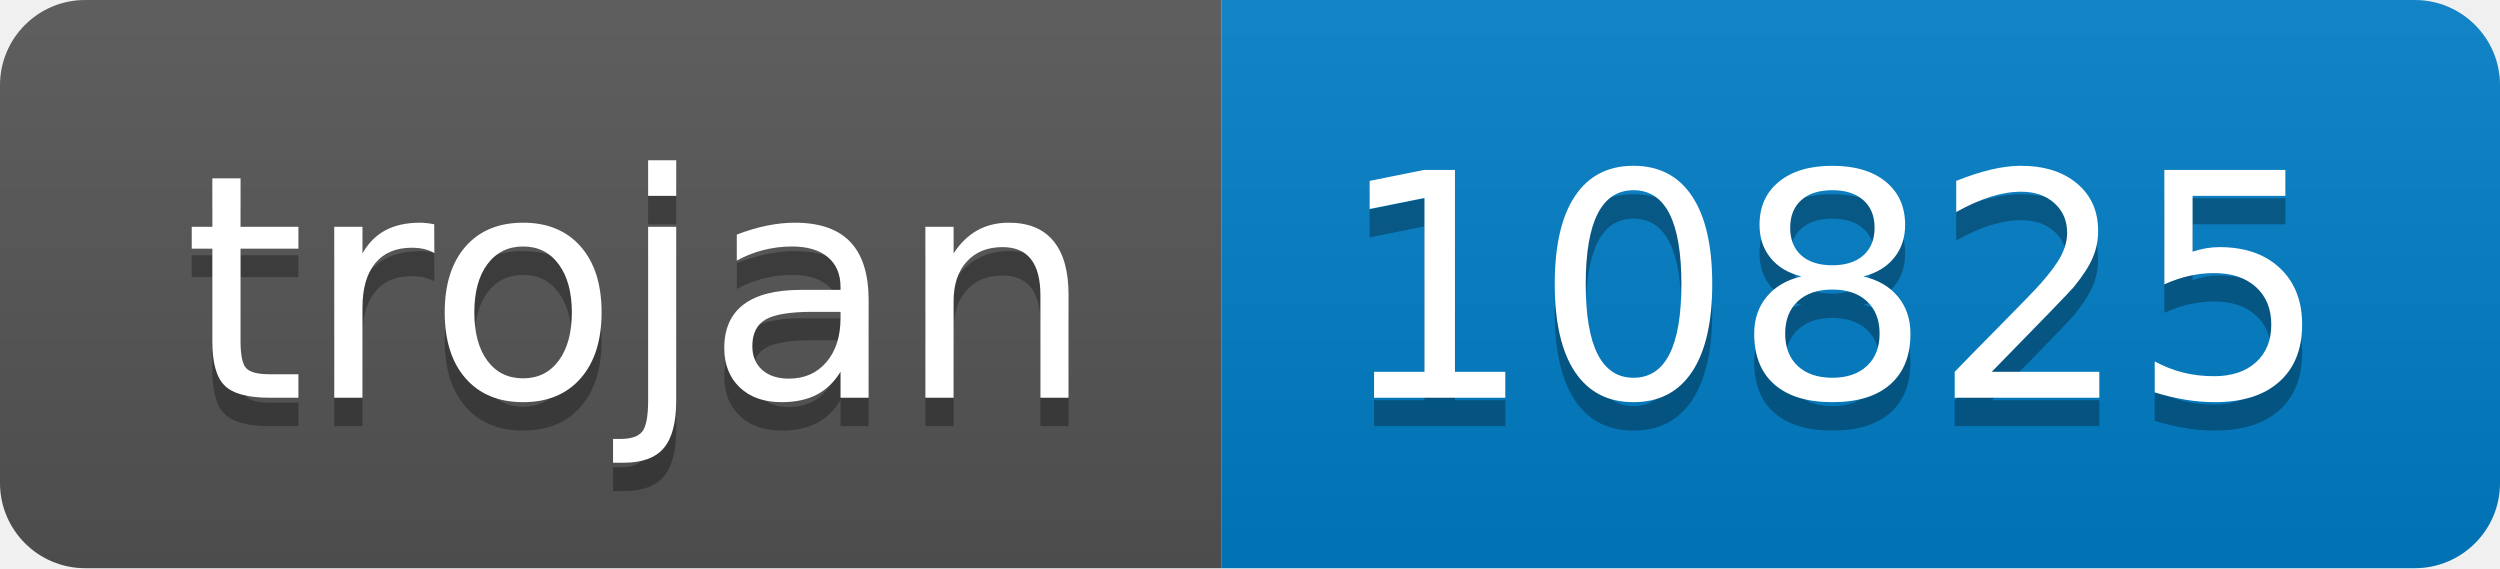
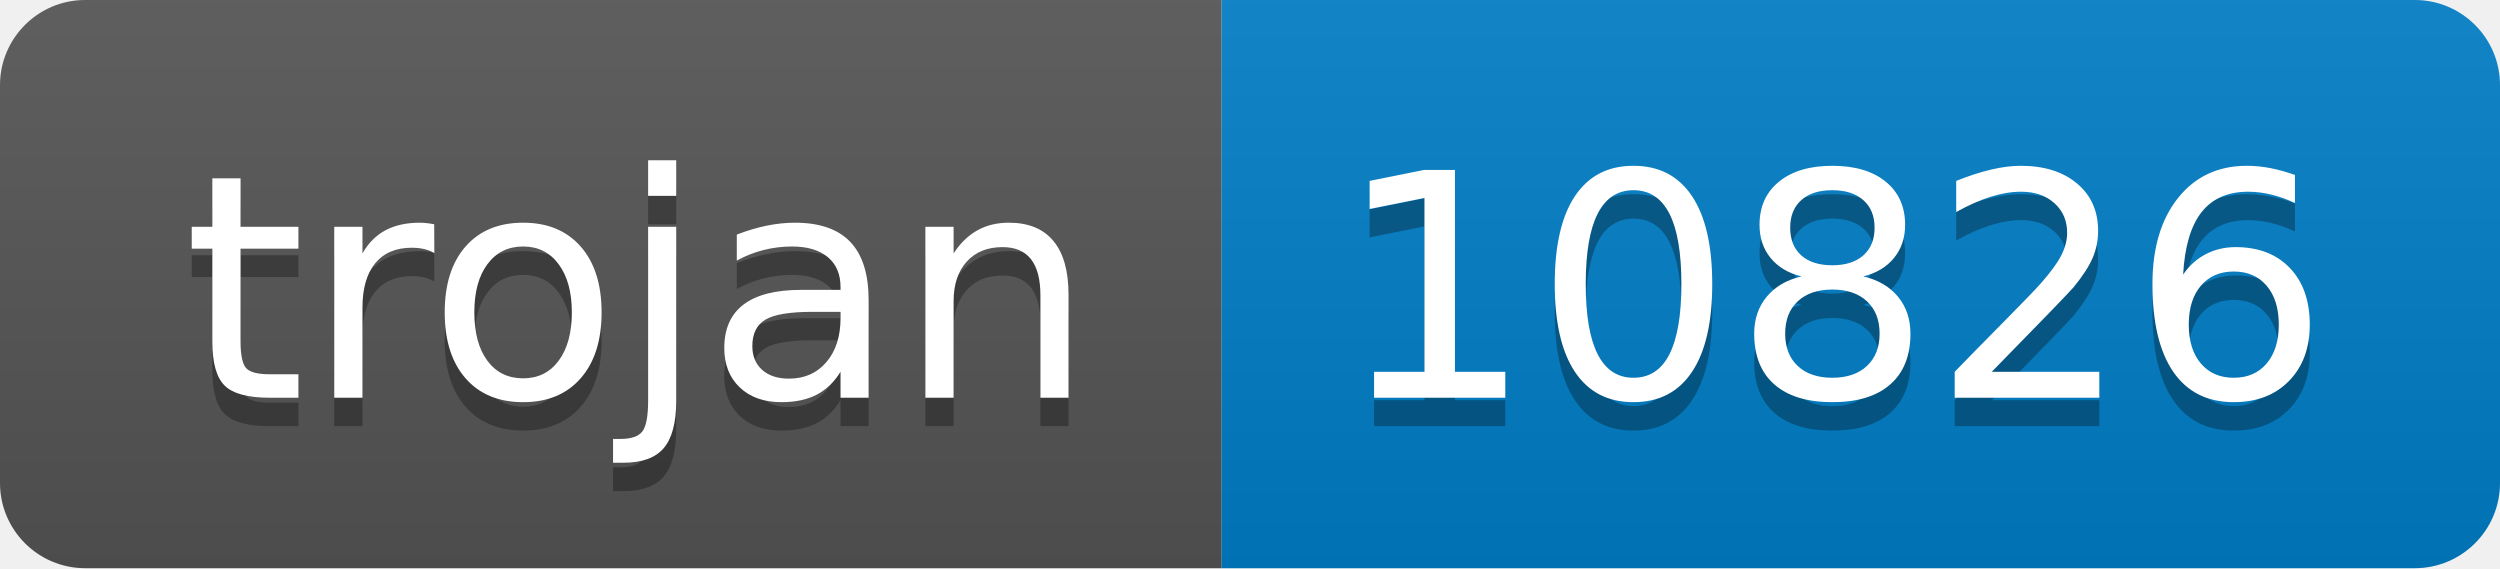
- <svg xmlns="http://www.w3.org/2000/svg" width="88" height="20" role="img" aria-label="trojan: 10825">
+ <svg xmlns="http://www.w3.org/2000/svg" width="88" height="20" role="img" aria-label="trojan: 10826">
  <linearGradient id="s" x2="0" y2="100%">
    <stop offset="0" stop-color="#bbb" stop-opacity=".1" />
    <stop offset="1" stop-opacity=".1" />
  </linearGradient>
  <clipPath id="r">
    <rect width="88" height="20" rx="3" fill="#fff" />
  </clipPath>
  <g clip-path="url(#r)">
    <rect width="43" height="20" fill="#555" />
    <rect x="43" width="45" height="20" fill="#007ec6" />
    <rect width="88" height="20" fill="url(#s)" />
  </g>
  <g fill="#fff" text-anchor="middle" font-family="Verdana,Geneva,DejaVu Sans,sans-serif" text-rendering="geometricPrecision" font-size="110">
    <text aria-hidden="true" x="225" y="150" fill="#010101" fill-opacity=".3" transform="scale(.1)" textLength="330">trojan</text>
    <text x="225" y="140" transform="scale(.1)" fill="#fff" textLength="330">trojan</text>
-     <text aria-hidden="true" x="645" y="150" fill="#010101" fill-opacity=".3" transform="scale(.1)" textLength="350">10825</text>
-     <text x="645" y="140" transform="scale(.1)" fill="#fff" textLength="350">10825</text>
+     <text aria-hidden="true" x="645" y="150" fill="#010101" fill-opacity=".3" transform="scale(.1)" textLength="350">10826</text>
+     <text x="645" y="140" transform="scale(.1)" fill="#fff" textLength="350">10826</text>
  </g>
</svg>
